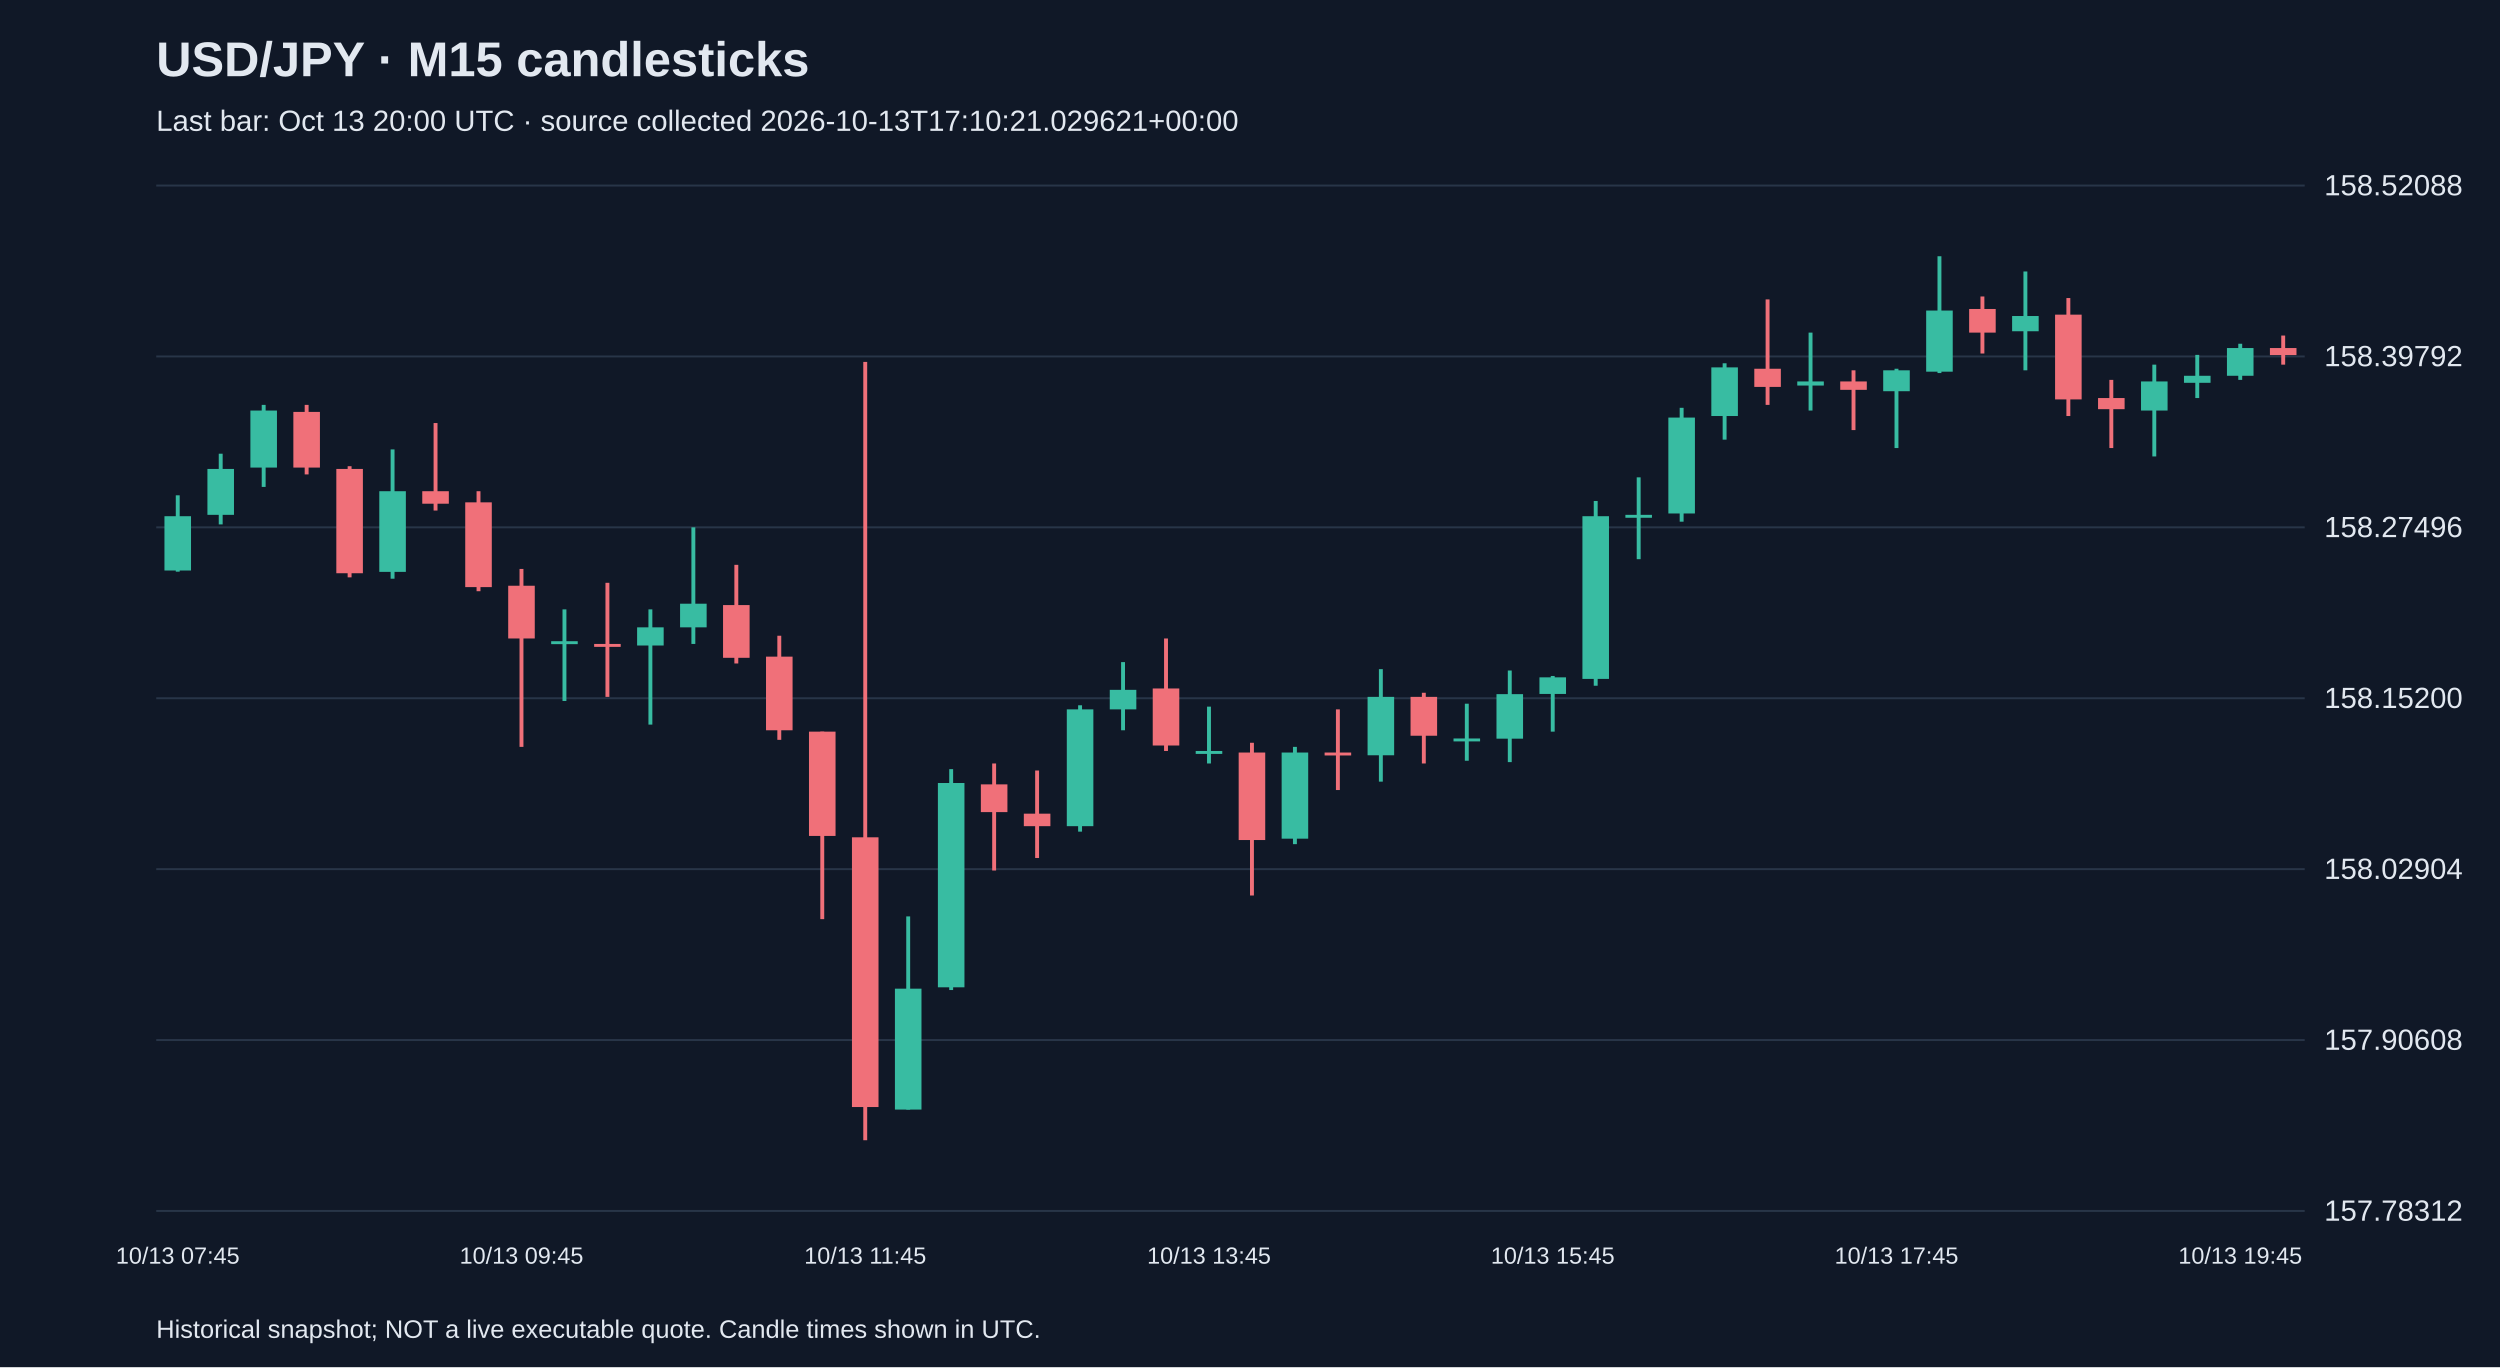
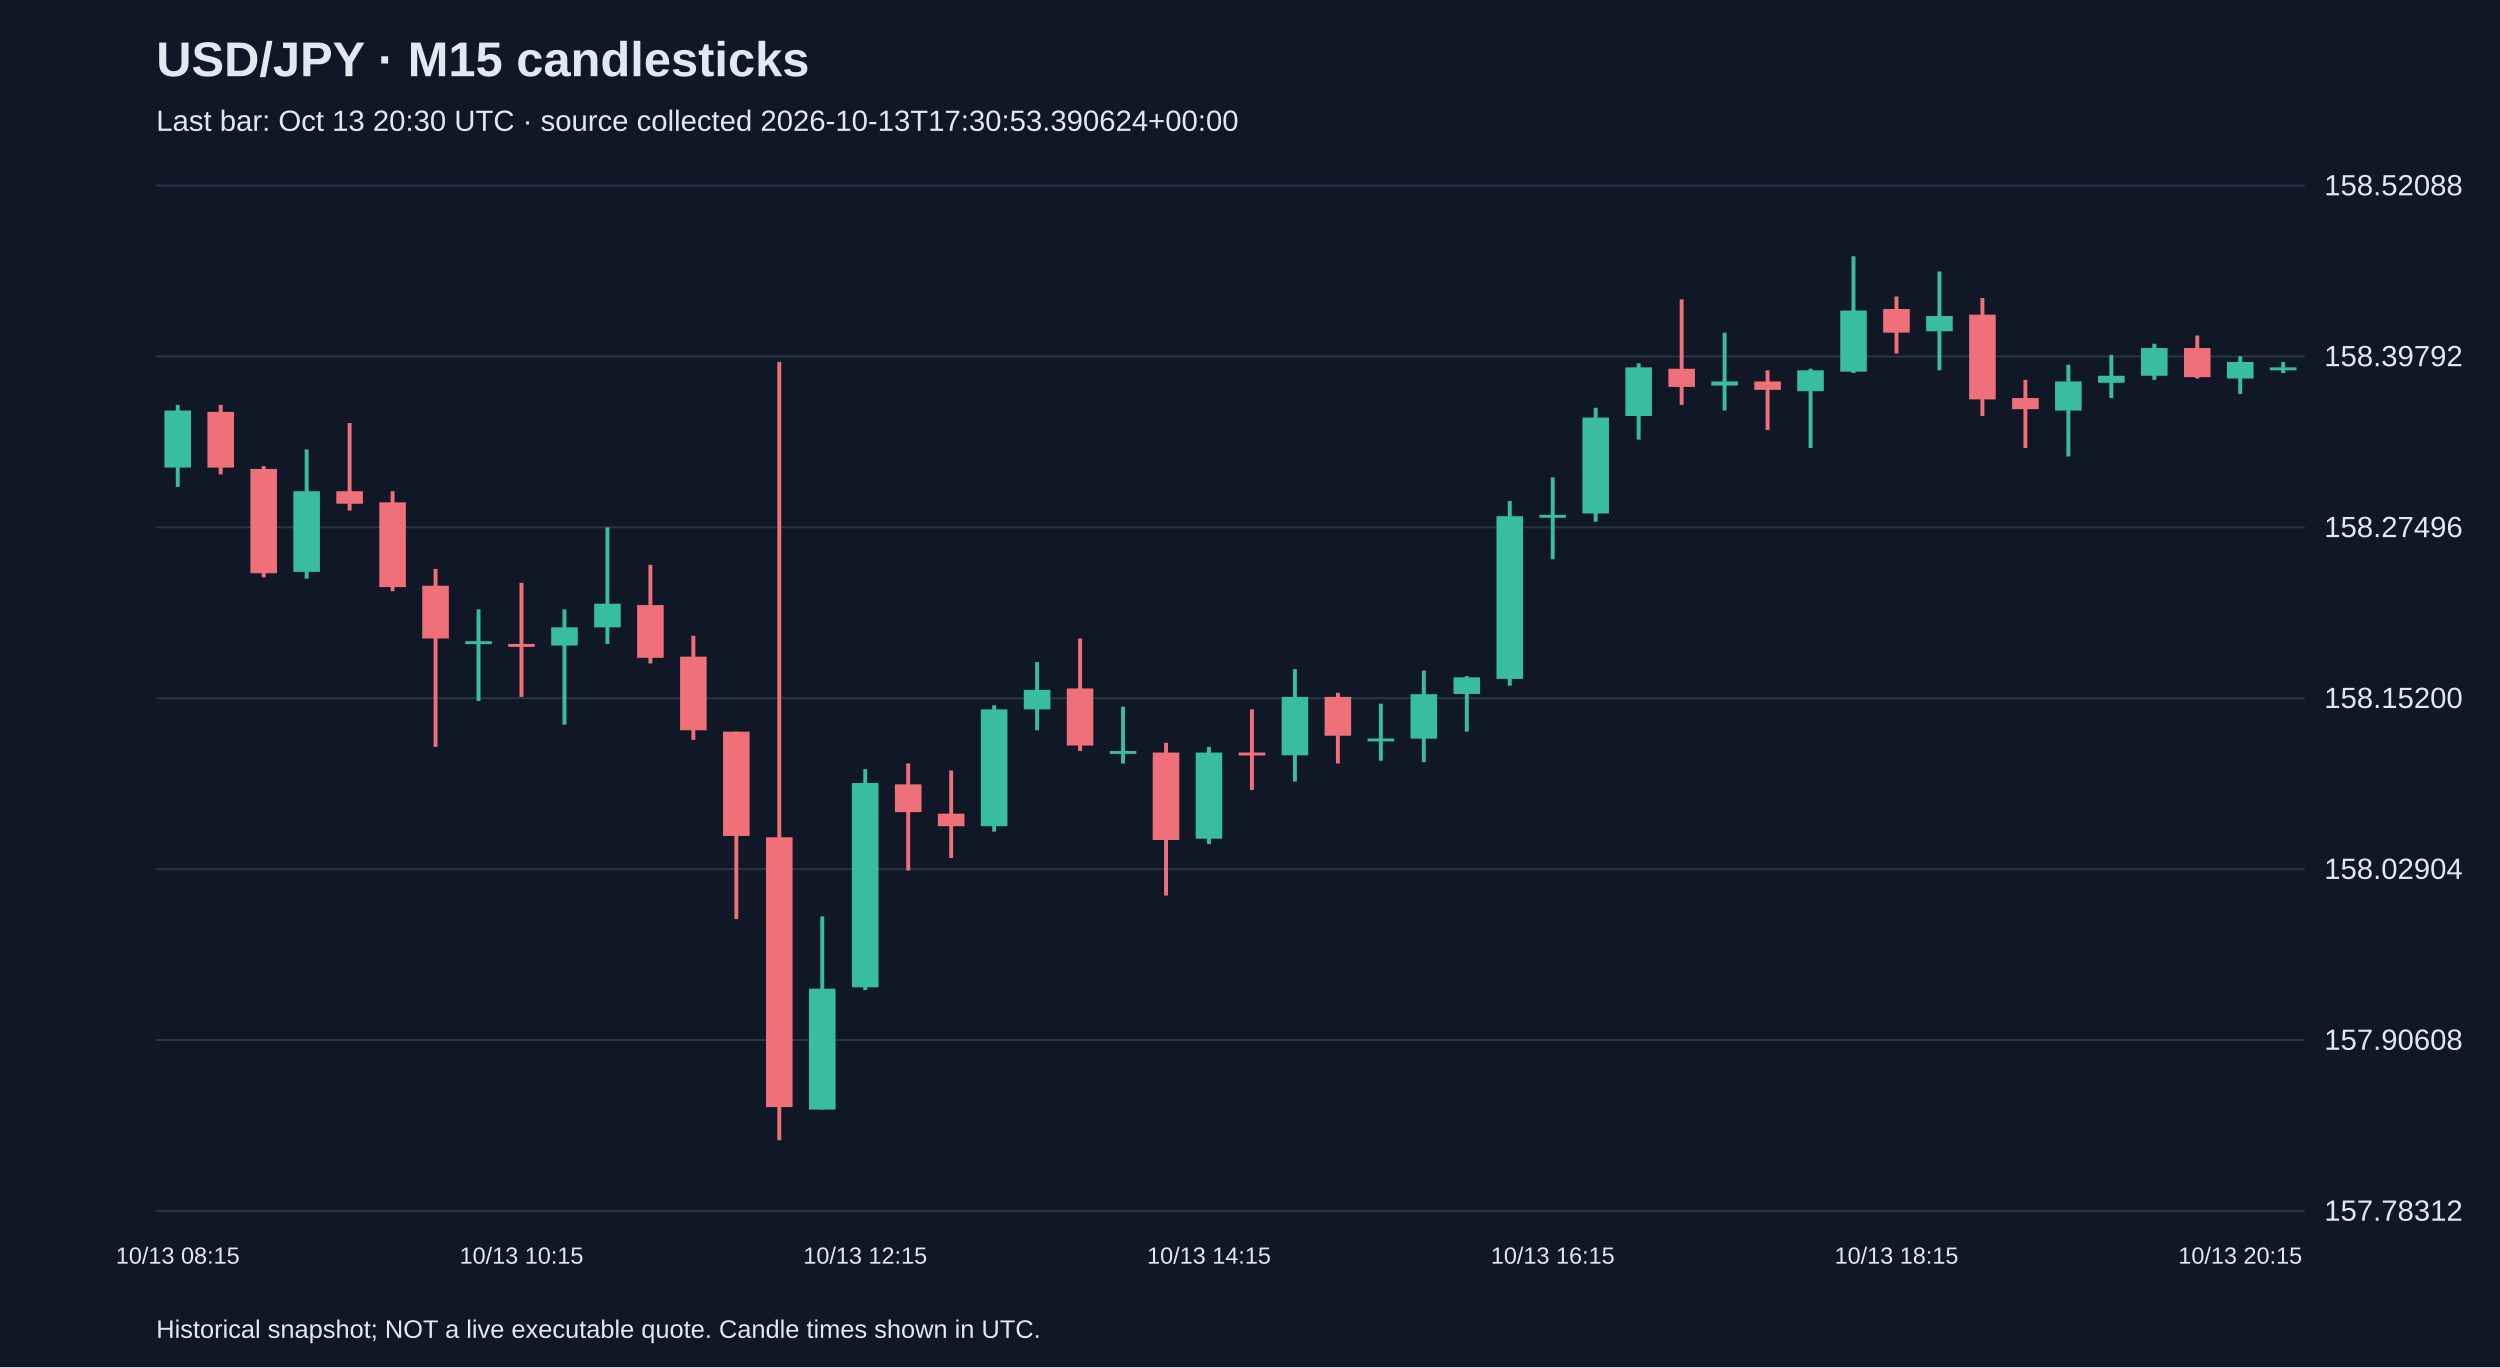
<svg xmlns="http://www.w3.org/2000/svg" viewBox="0 0 1280 700">
  <rect width="100%" height="100%" fill="#101827" />
  <style>text{font-family:Arial,sans-serif;fill:#e2e8f0}</style>
  <text x="80" y="39" font-size="25" font-weight="bold">USD/JPY · M15 candlesticks</text>
-   <text x="80" y="67" font-size="15" fill="#a6b1c5">Last bar: Oct 13 20:00 UTC · source collected 2026-10-13T17:10:21.029621+00:00</text>
+   <text x="80" y="67" font-size="15" fill="#a6b1c5">Last bar: Oct 13 20:30 UTC · source collected 2026-10-13T17:30:53.390624+00:00</text>
  <line x1="80" y1="620.0" x2="1180" y2="620.0" stroke="#283548" />
  <text x="1190" y="625.0" font-size="15">157.78312</text>
  <line x1="80" y1="532.5" x2="1180" y2="532.5" stroke="#283548" />
  <text x="1190" y="537.5" font-size="15">157.90608</text>
  <line x1="80" y1="445.0" x2="1180" y2="445.0" stroke="#283548" />
  <text x="1190" y="450.0" font-size="15">158.02904</text>
  <line x1="80" y1="357.5" x2="1180" y2="357.5" stroke="#283548" />
  <text x="1190" y="362.5" font-size="15">158.15200</text>
  <line x1="80" y1="270.0" x2="1180" y2="270.0" stroke="#283548" />
  <text x="1190" y="275.0" font-size="15">158.27496</text>
  <line x1="80" y1="182.5" x2="1180" y2="182.5" stroke="#283548" />
  <text x="1190" y="187.5" font-size="15">158.39792</text>
  <line x1="80" y1="95.0" x2="1180" y2="95.0" stroke="#283548" />
  <text x="1190" y="100.0" font-size="15">158.52088</text>
-   <line x1="91.0" y1="253.6" x2="91.0" y2="292.7" stroke="#38bca2" stroke-width="2" />
-   <rect x="84.2" y="264.3" width="13.6" height="27.8" fill="#38bca2" />
-   <text x="91.0" y="647" text-anchor="middle" font-size="12">10/13 07:45</text>
-   <line x1="113.0" y1="232.3" x2="113.0" y2="268.5" stroke="#38bca2" stroke-width="2" />
-   <rect x="106.2" y="240.1" width="13.6" height="23.5" fill="#38bca2" />
-   <line x1="135.0" y1="207.3" x2="135.0" y2="249.3" stroke="#38bca2" stroke-width="2" />
-   <rect x="128.2" y="210.2" width="13.6" height="29.2" fill="#38bca2" />
-   <line x1="157.0" y1="207.3" x2="157.0" y2="242.9" stroke="#f07079" stroke-width="2" />
-   <rect x="150.2" y="210.9" width="13.6" height="28.5" fill="#f07079" />
-   <line x1="179.0" y1="238.7" x2="179.0" y2="295.6" stroke="#f07079" stroke-width="2" />
-   <rect x="172.2" y="240.1" width="13.6" height="53.4" fill="#f07079" />
-   <line x1="201.0" y1="230.1" x2="201.0" y2="296.3" stroke="#38bca2" stroke-width="2" />
-   <rect x="194.2" y="251.5" width="13.6" height="41.3" fill="#38bca2" />
-   <line x1="223.0" y1="216.6" x2="223.0" y2="261.4" stroke="#f07079" stroke-width="2" />
-   <rect x="216.2" y="251.5" width="13.6" height="6.4" fill="#f07079" />
-   <line x1="245.0" y1="251.5" x2="245.0" y2="302.7" stroke="#f07079" stroke-width="2" />
-   <rect x="238.2" y="257.2" width="13.6" height="43.4" fill="#f07079" />
-   <line x1="267.0" y1="291.3" x2="267.0" y2="382.4" stroke="#f07079" stroke-width="2" />
-   <rect x="260.2" y="299.9" width="13.6" height="27.0" fill="#f07079" />
-   <text x="267.0" y="647" text-anchor="middle" font-size="12">10/13 09:45</text>
-   <line x1="289.0" y1="312.0" x2="289.0" y2="358.9" stroke="#38bca2" stroke-width="2" />
-   <rect x="282.2" y="328.3" width="13.6" height="1.5" fill="#38bca2" />
-   <line x1="311.0" y1="298.4" x2="311.0" y2="356.8" stroke="#f07079" stroke-width="2" />
-   <rect x="304.2" y="329.7" width="13.6" height="1.5" fill="#f07079" />
-   <line x1="333.0" y1="312.0" x2="333.0" y2="371.0" stroke="#38bca2" stroke-width="2" />
-   <rect x="326.2" y="321.2" width="13.6" height="9.3" fill="#38bca2" />
-   <line x1="355.0" y1="270.0" x2="355.0" y2="329.7" stroke="#38bca2" stroke-width="2" />
-   <rect x="348.2" y="309.1" width="13.6" height="12.1" fill="#38bca2" />
-   <line x1="377.0" y1="289.2" x2="377.0" y2="339.7" stroke="#f07079" stroke-width="2" />
-   <rect x="370.2" y="309.8" width="13.6" height="27.0" fill="#f07079" />
-   <line x1="399.0" y1="325.5" x2="399.0" y2="378.8" stroke="#f07079" stroke-width="2" />
-   <rect x="392.2" y="336.2" width="13.6" height="37.7" fill="#f07079" />
-   <line x1="421.0" y1="374.6" x2="421.0" y2="470.6" stroke="#f07079" stroke-width="2" />
-   <rect x="414.2" y="374.6" width="13.6" height="53.4" fill="#f07079" />
-   <line x1="443.0" y1="185.3" x2="443.0" y2="583.8" stroke="#f07079" stroke-width="2" />
-   <rect x="436.2" y="428.7" width="13.6" height="138.1" fill="#f07079" />
-   <text x="443.0" y="647" text-anchor="middle" font-size="12">10/13 11:45</text>
-   <line x1="465.0" y1="469.2" x2="465.0" y2="568.1" stroke="#38bca2" stroke-width="2" />
-   <rect x="458.2" y="506.2" width="13.6" height="61.9" fill="#38bca2" />
-   <line x1="487.0" y1="393.8" x2="487.0" y2="506.9" stroke="#38bca2" stroke-width="2" />
-   <rect x="480.2" y="400.9" width="13.6" height="104.6" fill="#38bca2" />
-   <line x1="509.0" y1="390.9" x2="509.0" y2="445.7" stroke="#f07079" stroke-width="2" />
-   <rect x="502.2" y="401.6" width="13.6" height="14.2" fill="#f07079" />
-   <line x1="531.0" y1="394.5" x2="531.0" y2="439.3" stroke="#f07079" stroke-width="2" />
-   <rect x="524.2" y="416.6" width="13.6" height="6.4" fill="#f07079" />
-   <line x1="553.0" y1="361.1" x2="553.0" y2="425.8" stroke="#38bca2" stroke-width="2" />
-   <rect x="546.2" y="363.2" width="13.6" height="59.8" fill="#38bca2" />
-   <line x1="575.0" y1="339.0" x2="575.0" y2="373.9" stroke="#38bca2" stroke-width="2" />
-   <rect x="568.2" y="353.2" width="13.6" height="10.0" fill="#38bca2" />
-   <line x1="597.0" y1="326.9" x2="597.0" y2="384.5" stroke="#f07079" stroke-width="2" />
-   <rect x="590.2" y="352.5" width="13.6" height="29.2" fill="#f07079" />
-   <line x1="619.0" y1="361.8" x2="619.0" y2="390.9" stroke="#38bca2" stroke-width="2" />
-   <rect x="612.2" y="384.5" width="13.6" height="1.5" fill="#38bca2" />
-   <text x="619.0" y="647" text-anchor="middle" font-size="12">10/13 13:45</text>
-   <line x1="641.0" y1="380.3" x2="641.0" y2="458.5" stroke="#f07079" stroke-width="2" />
-   <rect x="634.2" y="385.3" width="13.6" height="44.8" fill="#f07079" />
-   <line x1="663.0" y1="382.4" x2="663.0" y2="432.2" stroke="#38bca2" stroke-width="2" />
-   <rect x="656.2" y="385.3" width="13.6" height="44.1" fill="#38bca2" />
-   <line x1="685.0" y1="363.2" x2="685.0" y2="404.5" stroke="#f07079" stroke-width="2" />
-   <rect x="678.2" y="385.3" width="13.6" height="1.5" fill="#f07079" />
-   <line x1="707.0" y1="342.6" x2="707.0" y2="400.2" stroke="#38bca2" stroke-width="2" />
-   <rect x="700.2" y="356.8" width="13.6" height="29.9" fill="#38bca2" />
-   <line x1="729.0" y1="354.7" x2="729.0" y2="390.9" stroke="#f07079" stroke-width="2" />
-   <rect x="722.2" y="356.8" width="13.6" height="19.9" fill="#f07079" />
-   <line x1="751.0" y1="360.3" x2="751.0" y2="389.5" stroke="#38bca2" stroke-width="2" />
-   <rect x="744.2" y="378.1" width="13.6" height="1.5" fill="#38bca2" />
-   <line x1="773.0" y1="343.3" x2="773.0" y2="390.2" stroke="#38bca2" stroke-width="2" />
-   <rect x="766.2" y="355.4" width="13.6" height="22.8" fill="#38bca2" />
-   <line x1="795.0" y1="346.1" x2="795.0" y2="374.6" stroke="#38bca2" stroke-width="2" />
-   <rect x="788.2" y="346.8" width="13.6" height="8.5" fill="#38bca2" />
-   <text x="795.0" y="647" text-anchor="middle" font-size="12">10/13 15:45</text>
-   <line x1="817.0" y1="256.5" x2="817.0" y2="351.1" stroke="#38bca2" stroke-width="2" />
-   <rect x="810.2" y="264.3" width="13.6" height="83.3" fill="#38bca2" />
-   <line x1="839.0" y1="244.4" x2="839.0" y2="286.3" stroke="#38bca2" stroke-width="2" />
-   <rect x="832.2" y="263.6" width="13.6" height="1.5" fill="#38bca2" />
-   <line x1="861.0" y1="208.8" x2="861.0" y2="267.1" stroke="#38bca2" stroke-width="2" />
-   <rect x="854.2" y="213.8" width="13.6" height="49.1" fill="#38bca2" />
-   <line x1="883.0" y1="186.0" x2="883.0" y2="225.1" stroke="#38bca2" stroke-width="2" />
-   <rect x="876.2" y="188.1" width="13.6" height="24.9" fill="#38bca2" />
-   <line x1="905.0" y1="153.3" x2="905.0" y2="207.3" stroke="#f07079" stroke-width="2" />
-   <rect x="898.2" y="188.8" width="13.6" height="9.3" fill="#f07079" />
-   <line x1="927.0" y1="170.3" x2="927.0" y2="210.2" stroke="#38bca2" stroke-width="2" />
-   <rect x="920.2" y="195.3" width="13.6" height="2.1" fill="#38bca2" />
-   <line x1="949.0" y1="189.6" x2="949.0" y2="220.2" stroke="#f07079" stroke-width="2" />
-   <rect x="942.2" y="195.3" width="13.6" height="4.3" fill="#f07079" />
-   <line x1="971.0" y1="188.8" x2="971.0" y2="229.4" stroke="#38bca2" stroke-width="2" />
-   <rect x="964.2" y="189.6" width="13.6" height="10.7" fill="#38bca2" />
-   <text x="971.0" y="647" text-anchor="middle" font-size="12">10/13 17:45</text>
-   <line x1="993.0" y1="131.2" x2="993.0" y2="191.0" stroke="#38bca2" stroke-width="2" />
-   <rect x="986.2" y="159.0" width="13.6" height="31.3" fill="#38bca2" />
-   <line x1="1015.0" y1="151.8" x2="1015.0" y2="181.0" stroke="#f07079" stroke-width="2" />
-   <rect x="1008.2" y="158.2" width="13.6" height="12.1" fill="#f07079" />
-   <line x1="1037.0" y1="139.0" x2="1037.0" y2="189.6" stroke="#38bca2" stroke-width="2" />
-   <rect x="1030.2" y="161.8" width="13.6" height="7.8" fill="#38bca2" />
-   <line x1="1059.0" y1="152.6" x2="1059.0" y2="213.0" stroke="#f07079" stroke-width="2" />
-   <rect x="1052.2" y="161.1" width="13.6" height="43.4" fill="#f07079" />
-   <line x1="1081.0" y1="194.5" x2="1081.0" y2="229.4" stroke="#f07079" stroke-width="2" />
-   <rect x="1074.2" y="203.8" width="13.6" height="5.7" fill="#f07079" />
-   <line x1="1103.0" y1="186.7" x2="1103.0" y2="233.7" stroke="#38bca2" stroke-width="2" />
-   <rect x="1096.2" y="195.3" width="13.6" height="14.9" fill="#38bca2" />
-   <line x1="1125.0" y1="181.7" x2="1125.0" y2="203.8" stroke="#38bca2" stroke-width="2" />
-   <rect x="1118.2" y="192.4" width="13.6" height="3.6" fill="#38bca2" />
-   <line x1="1147.0" y1="176.0" x2="1147.0" y2="194.5" stroke="#38bca2" stroke-width="2" />
-   <rect x="1140.2" y="178.2" width="13.6" height="14.2" fill="#38bca2" />
-   <text x="1147.0" y="647" text-anchor="middle" font-size="12">10/13 19:45</text>
-   <line x1="1169.0" y1="171.8" x2="1169.0" y2="186.7" stroke="#f07079" stroke-width="2" />
-   <rect x="1162.2" y="178.2" width="13.6" height="3.6" fill="#f07079" />
+   <line x1="91.0" y1="207.3" x2="91.0" y2="249.3" stroke="#38bca2" stroke-width="2" />
+   <rect x="84.2" y="210.2" width="13.6" height="29.2" fill="#38bca2" />
+   <text x="91.0" y="647" text-anchor="middle" font-size="12">10/13 08:15</text>
+   <line x1="113.0" y1="207.3" x2="113.0" y2="242.9" stroke="#f07079" stroke-width="2" />
+   <rect x="106.2" y="210.9" width="13.6" height="28.5" fill="#f07079" />
+   <line x1="135.0" y1="238.7" x2="135.0" y2="295.6" stroke="#f07079" stroke-width="2" />
+   <rect x="128.2" y="240.1" width="13.6" height="53.4" fill="#f07079" />
+   <line x1="157.0" y1="230.1" x2="157.0" y2="296.3" stroke="#38bca2" stroke-width="2" />
+   <rect x="150.2" y="251.5" width="13.6" height="41.3" fill="#38bca2" />
+   <line x1="179.0" y1="216.6" x2="179.0" y2="261.4" stroke="#f07079" stroke-width="2" />
+   <rect x="172.2" y="251.5" width="13.6" height="6.4" fill="#f07079" />
+   <line x1="201.0" y1="251.5" x2="201.0" y2="302.7" stroke="#f07079" stroke-width="2" />
+   <rect x="194.2" y="257.2" width="13.6" height="43.4" fill="#f07079" />
+   <line x1="223.0" y1="291.3" x2="223.0" y2="382.4" stroke="#f07079" stroke-width="2" />
+   <rect x="216.2" y="299.9" width="13.6" height="27.0" fill="#f07079" />
+   <line x1="245.0" y1="312.0" x2="245.0" y2="358.9" stroke="#38bca2" stroke-width="2" />
+   <rect x="238.2" y="328.3" width="13.6" height="1.5" fill="#38bca2" />
+   <line x1="267.0" y1="298.4" x2="267.0" y2="356.8" stroke="#f07079" stroke-width="2" />
+   <rect x="260.2" y="329.7" width="13.6" height="1.5" fill="#f07079" />
+   <text x="267.0" y="647" text-anchor="middle" font-size="12">10/13 10:15</text>
+   <line x1="289.0" y1="312.0" x2="289.0" y2="371.0" stroke="#38bca2" stroke-width="2" />
+   <rect x="282.2" y="321.2" width="13.6" height="9.3" fill="#38bca2" />
+   <line x1="311.0" y1="270.0" x2="311.0" y2="329.7" stroke="#38bca2" stroke-width="2" />
+   <rect x="304.2" y="309.1" width="13.6" height="12.1" fill="#38bca2" />
+   <line x1="333.0" y1="289.2" x2="333.0" y2="339.7" stroke="#f07079" stroke-width="2" />
+   <rect x="326.2" y="309.8" width="13.6" height="27.0" fill="#f07079" />
+   <line x1="355.0" y1="325.5" x2="355.0" y2="378.8" stroke="#f07079" stroke-width="2" />
+   <rect x="348.2" y="336.2" width="13.6" height="37.7" fill="#f07079" />
+   <line x1="377.0" y1="374.6" x2="377.0" y2="470.6" stroke="#f07079" stroke-width="2" />
+   <rect x="370.2" y="374.6" width="13.6" height="53.4" fill="#f07079" />
+   <line x1="399.0" y1="185.3" x2="399.0" y2="583.8" stroke="#f07079" stroke-width="2" />
+   <rect x="392.2" y="428.7" width="13.6" height="138.1" fill="#f07079" />
+   <line x1="421.0" y1="469.2" x2="421.0" y2="568.1" stroke="#38bca2" stroke-width="2" />
+   <rect x="414.2" y="506.2" width="13.6" height="61.9" fill="#38bca2" />
+   <line x1="443.0" y1="393.8" x2="443.0" y2="506.9" stroke="#38bca2" stroke-width="2" />
+   <rect x="436.2" y="400.9" width="13.6" height="104.6" fill="#38bca2" />
+   <text x="443.0" y="647" text-anchor="middle" font-size="12">10/13 12:15</text>
+   <line x1="465.0" y1="390.9" x2="465.0" y2="445.7" stroke="#f07079" stroke-width="2" />
+   <rect x="458.2" y="401.6" width="13.6" height="14.2" fill="#f07079" />
+   <line x1="487.0" y1="394.5" x2="487.0" y2="439.3" stroke="#f07079" stroke-width="2" />
+   <rect x="480.2" y="416.6" width="13.6" height="6.4" fill="#f07079" />
+   <line x1="509.0" y1="361.1" x2="509.0" y2="425.8" stroke="#38bca2" stroke-width="2" />
+   <rect x="502.2" y="363.2" width="13.6" height="59.8" fill="#38bca2" />
+   <line x1="531.0" y1="339.0" x2="531.0" y2="373.9" stroke="#38bca2" stroke-width="2" />
+   <rect x="524.2" y="353.2" width="13.6" height="10.0" fill="#38bca2" />
+   <line x1="553.0" y1="326.9" x2="553.0" y2="384.5" stroke="#f07079" stroke-width="2" />
+   <rect x="546.2" y="352.5" width="13.6" height="29.2" fill="#f07079" />
+   <line x1="575.0" y1="361.8" x2="575.0" y2="390.9" stroke="#38bca2" stroke-width="2" />
+   <rect x="568.2" y="384.5" width="13.6" height="1.5" fill="#38bca2" />
+   <line x1="597.0" y1="380.3" x2="597.0" y2="458.5" stroke="#f07079" stroke-width="2" />
+   <rect x="590.2" y="385.3" width="13.6" height="44.8" fill="#f07079" />
+   <line x1="619.0" y1="382.4" x2="619.0" y2="432.2" stroke="#38bca2" stroke-width="2" />
+   <rect x="612.2" y="385.3" width="13.6" height="44.1" fill="#38bca2" />
+   <text x="619.0" y="647" text-anchor="middle" font-size="12">10/13 14:15</text>
+   <line x1="641.0" y1="363.2" x2="641.0" y2="404.5" stroke="#f07079" stroke-width="2" />
+   <rect x="634.2" y="385.3" width="13.6" height="1.5" fill="#f07079" />
+   <line x1="663.0" y1="342.6" x2="663.0" y2="400.2" stroke="#38bca2" stroke-width="2" />
+   <rect x="656.2" y="356.8" width="13.6" height="29.9" fill="#38bca2" />
+   <line x1="685.0" y1="354.7" x2="685.0" y2="390.9" stroke="#f07079" stroke-width="2" />
+   <rect x="678.2" y="356.8" width="13.6" height="19.9" fill="#f07079" />
+   <line x1="707.0" y1="360.3" x2="707.0" y2="389.5" stroke="#38bca2" stroke-width="2" />
+   <rect x="700.2" y="378.1" width="13.6" height="1.5" fill="#38bca2" />
+   <line x1="729.0" y1="343.3" x2="729.0" y2="390.2" stroke="#38bca2" stroke-width="2" />
+   <rect x="722.2" y="355.4" width="13.6" height="22.8" fill="#38bca2" />
+   <line x1="751.0" y1="346.1" x2="751.0" y2="374.6" stroke="#38bca2" stroke-width="2" />
+   <rect x="744.2" y="346.8" width="13.6" height="8.5" fill="#38bca2" />
+   <line x1="773.0" y1="256.5" x2="773.0" y2="351.1" stroke="#38bca2" stroke-width="2" />
+   <rect x="766.2" y="264.3" width="13.6" height="83.3" fill="#38bca2" />
+   <line x1="795.0" y1="244.4" x2="795.0" y2="286.3" stroke="#38bca2" stroke-width="2" />
+   <rect x="788.2" y="263.6" width="13.6" height="1.5" fill="#38bca2" />
+   <text x="795.0" y="647" text-anchor="middle" font-size="12">10/13 16:15</text>
+   <line x1="817.0" y1="208.8" x2="817.0" y2="267.1" stroke="#38bca2" stroke-width="2" />
+   <rect x="810.2" y="213.8" width="13.6" height="49.1" fill="#38bca2" />
+   <line x1="839.0" y1="186.0" x2="839.0" y2="225.1" stroke="#38bca2" stroke-width="2" />
+   <rect x="832.2" y="188.1" width="13.6" height="24.9" fill="#38bca2" />
+   <line x1="861.0" y1="153.3" x2="861.0" y2="207.3" stroke="#f07079" stroke-width="2" />
+   <rect x="854.2" y="188.8" width="13.6" height="9.3" fill="#f07079" />
+   <line x1="883.0" y1="170.3" x2="883.0" y2="210.2" stroke="#38bca2" stroke-width="2" />
+   <rect x="876.2" y="195.3" width="13.6" height="2.1" fill="#38bca2" />
+   <line x1="905.0" y1="189.6" x2="905.0" y2="220.2" stroke="#f07079" stroke-width="2" />
+   <rect x="898.2" y="195.3" width="13.6" height="4.3" fill="#f07079" />
+   <line x1="927.0" y1="188.8" x2="927.0" y2="229.4" stroke="#38bca2" stroke-width="2" />
+   <rect x="920.2" y="189.6" width="13.6" height="10.7" fill="#38bca2" />
+   <line x1="949.0" y1="131.2" x2="949.0" y2="191.0" stroke="#38bca2" stroke-width="2" />
+   <rect x="942.2" y="159.0" width="13.6" height="31.3" fill="#38bca2" />
+   <line x1="971.0" y1="151.8" x2="971.0" y2="181.0" stroke="#f07079" stroke-width="2" />
+   <rect x="964.2" y="158.2" width="13.6" height="12.1" fill="#f07079" />
+   <text x="971.0" y="647" text-anchor="middle" font-size="12">10/13 18:15</text>
+   <line x1="993.0" y1="139.0" x2="993.0" y2="189.6" stroke="#38bca2" stroke-width="2" />
+   <rect x="986.2" y="161.8" width="13.6" height="7.8" fill="#38bca2" />
+   <line x1="1015.0" y1="152.6" x2="1015.0" y2="213.0" stroke="#f07079" stroke-width="2" />
+   <rect x="1008.2" y="161.1" width="13.6" height="43.4" fill="#f07079" />
+   <line x1="1037.0" y1="194.5" x2="1037.0" y2="229.4" stroke="#f07079" stroke-width="2" />
+   <rect x="1030.2" y="203.8" width="13.6" height="5.7" fill="#f07079" />
+   <line x1="1059.0" y1="186.7" x2="1059.0" y2="233.7" stroke="#38bca2" stroke-width="2" />
+   <rect x="1052.2" y="195.3" width="13.6" height="14.9" fill="#38bca2" />
+   <line x1="1081.0" y1="181.7" x2="1081.0" y2="203.8" stroke="#38bca2" stroke-width="2" />
+   <rect x="1074.2" y="192.4" width="13.6" height="3.6" fill="#38bca2" />
+   <line x1="1103.0" y1="176.0" x2="1103.0" y2="194.5" stroke="#38bca2" stroke-width="2" />
+   <rect x="1096.2" y="178.2" width="13.6" height="14.2" fill="#38bca2" />
+   <line x1="1125.0" y1="171.8" x2="1125.0" y2="193.8" stroke="#f07079" stroke-width="2" />
+   <rect x="1118.2" y="178.2" width="13.6" height="14.9" fill="#f07079" />
+   <line x1="1147.0" y1="182.4" x2="1147.0" y2="201.7" stroke="#38bca2" stroke-width="2" />
+   <rect x="1140.2" y="185.3" width="13.6" height="8.5" fill="#38bca2" />
+   <text x="1147.0" y="647" text-anchor="middle" font-size="12">10/13 20:15</text>
+   <line x1="1169.0" y1="185.3" x2="1169.0" y2="191.0" stroke="#38bca2" stroke-width="2" />
+   <rect x="1162.2" y="188.1" width="13.6" height="1.5" fill="#38bca2" />
  <text x="80" y="685" font-size="13">Historical snapshot; NOT a live executable quote. Candle times shown in UTC.</text>
</svg>
